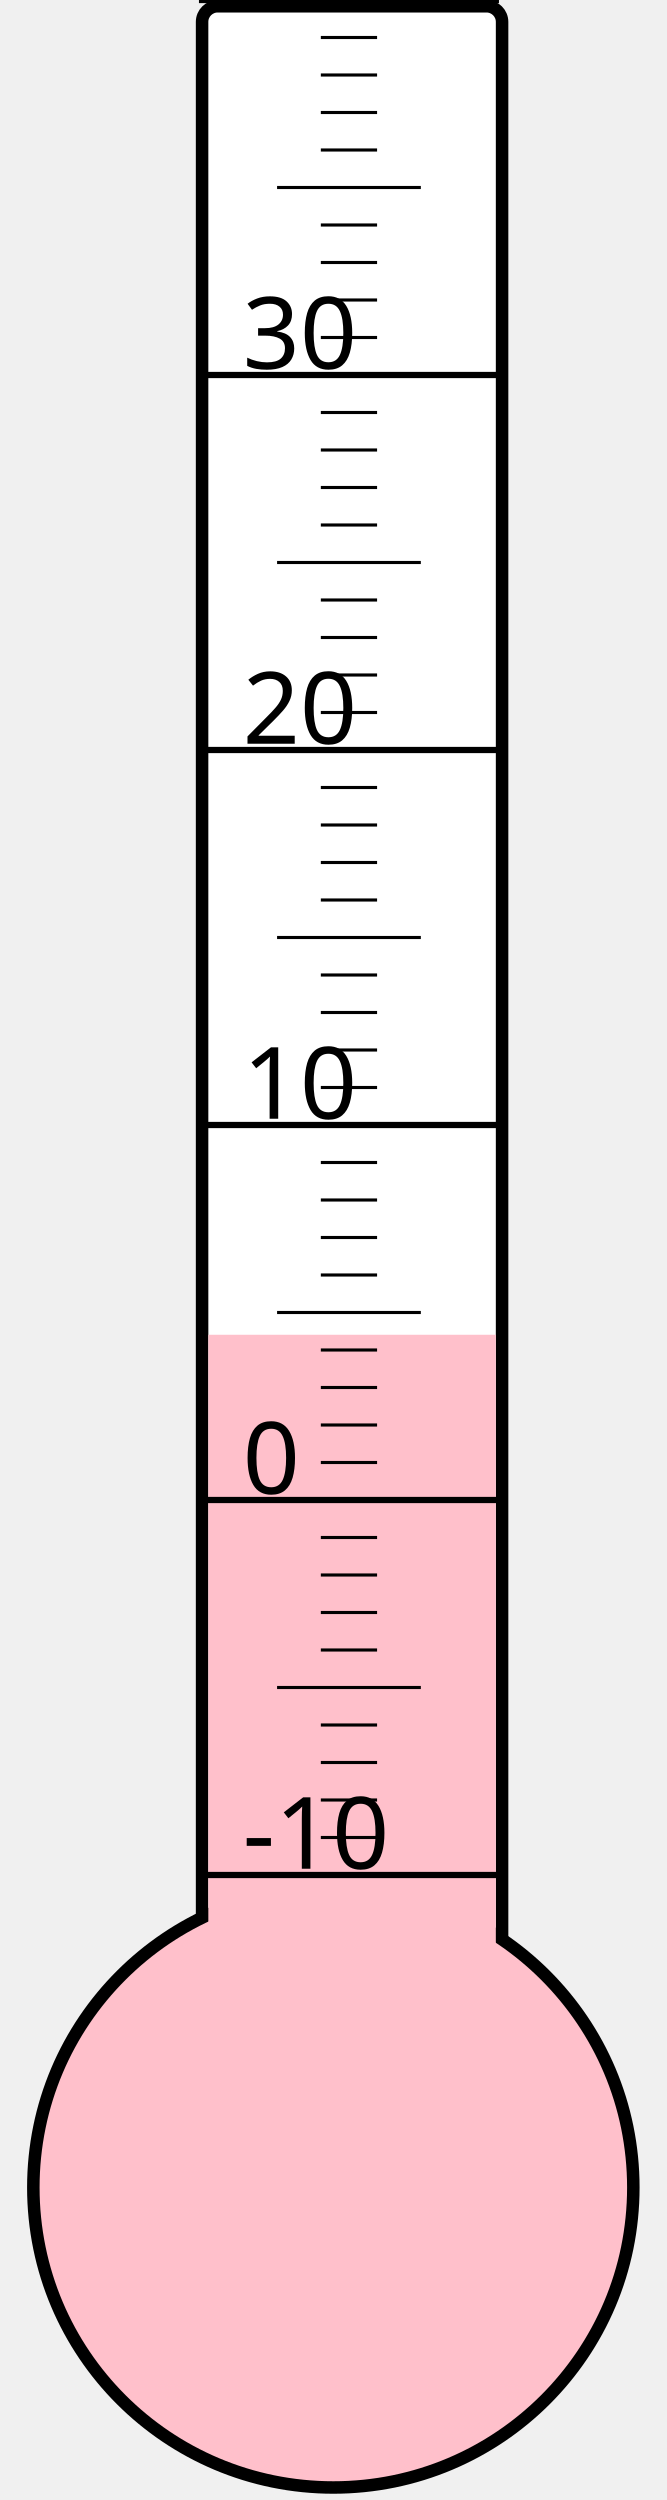
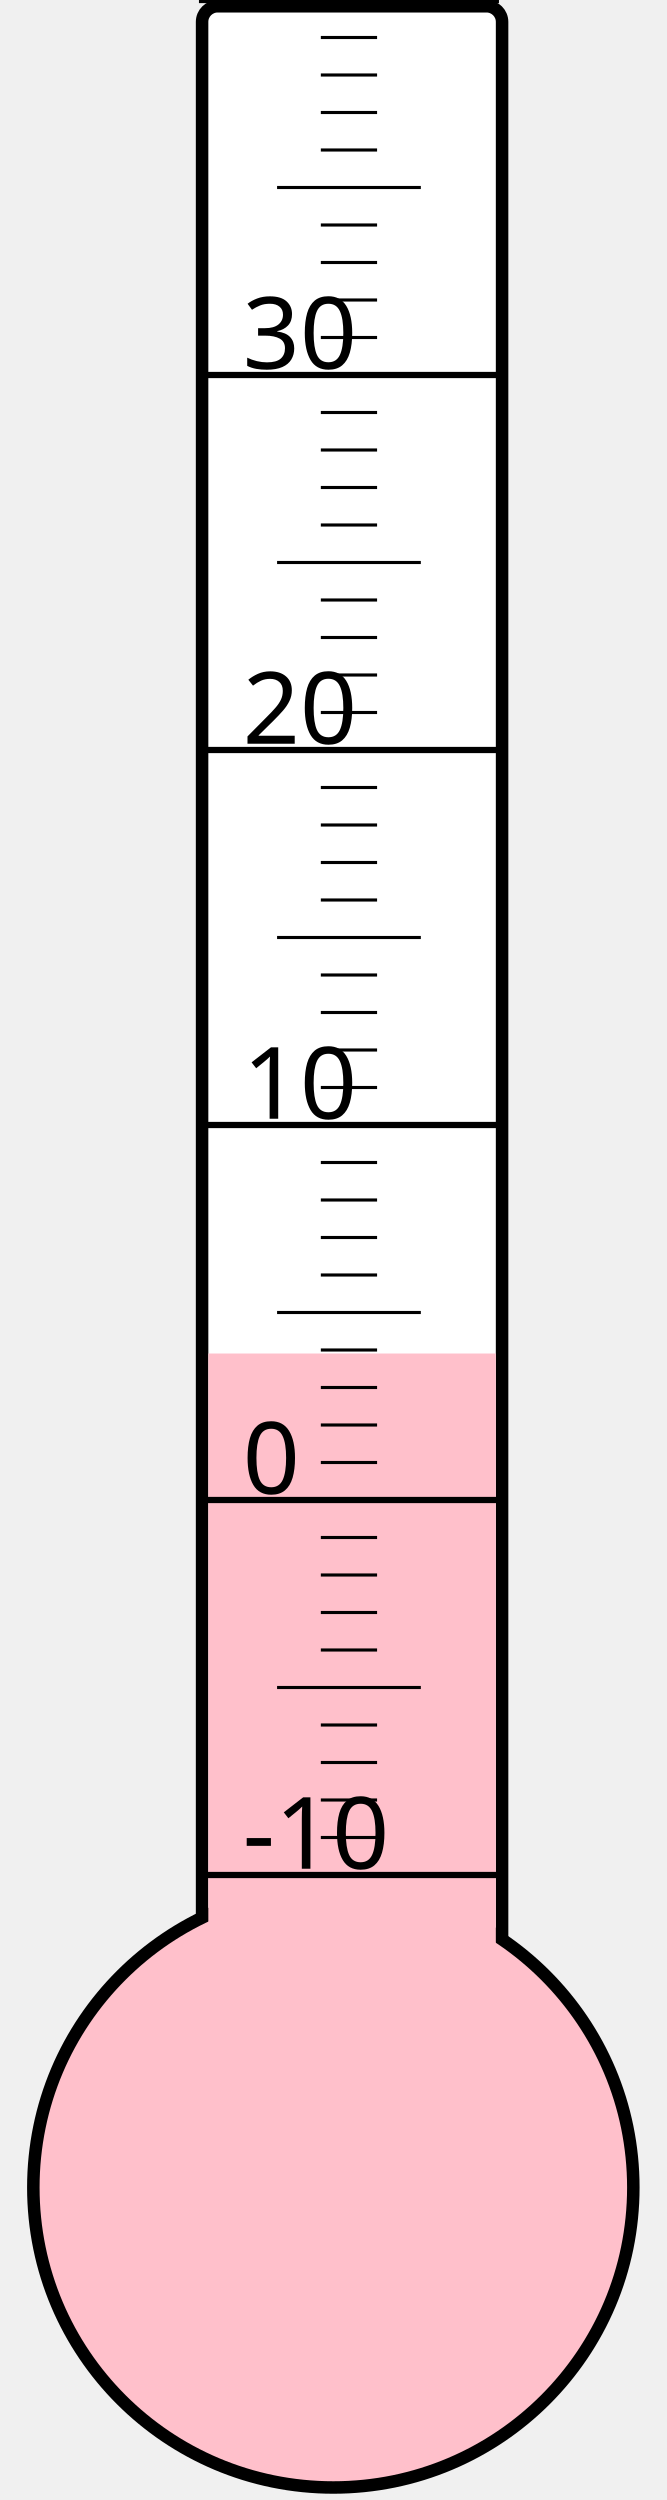
<svg xmlns="http://www.w3.org/2000/svg" width="40px" height="150px" viewBox="0 0 200 800">
  <rect width="200" height="800" x="0" y="0" style="fill: #ffffeb; fill-opacity: 0;" />
  <rect width="96" height="680" x="58" y="2" rx="5" ry="5" style="fill: white; fill-opacity: 1; stroke: black; stroke-width: 4;" />
  <circle cx="100" cy="700" r="96" style="fill: pink; stroke: black; stroke-width: 4;" />
-   <rect width="92" height="272.875" x="60" y="427.125" style="fill: pink; fill-opacity: 1; stroke-width: 0;" />
+   <rect width="92" height="266.875" x="60" y="433.125" style="fill: pink; fill-opacity: 1; stroke-width: 0;" />
  <text x="71" y="598" style="font-family: sans-serif; font-size: 24pt;">-10</text>
  <text x="71" y="478" style="font-family: sans-serif; font-size: 24pt;">0</text>
  <text x="71" y="358" style="font-family: sans-serif; font-size: 24pt;">10</text>
  <text x="71" y="238" style="font-family: sans-serif; font-size: 24pt;">20</text>
  <text x="71" y="118" style="font-family: sans-serif; font-size: 24pt;">30</text>
  <g style="stroke: black;">
    <line x1="57" y1="600" x2="153" y2="600" style="stroke-width: 2;" />
    <line x1="96" y1="588" x2="114" y2="588" style="stroke-width: 1;" />
    <line x1="96" y1="576" x2="114" y2="576" style="stroke-width: 1;" />
    <line x1="96" y1="564" x2="114" y2="564" style="stroke-width: 1;" />
    <line x1="96" y1="552" x2="114" y2="552" style="stroke-width: 1;" />
    <line x1="82" y1="540" x2="128" y2="540" style="stroke-width: 1;" />
    <line x1="96" y1="528" x2="114" y2="528" style="stroke-width: 1;" />
    <line x1="96" y1="516" x2="114" y2="516" style="stroke-width: 1;" />
    <line x1="96" y1="504" x2="114" y2="504" style="stroke-width: 1;" />
    <line x1="96" y1="492" x2="114" y2="492" style="stroke-width: 1;" />
    <line x1="57" y1="480" x2="153" y2="480" style="stroke-width: 2;" />
    <line x1="96" y1="468" x2="114" y2="468" style="stroke-width: 1;" />
    <line x1="96" y1="456" x2="114" y2="456" style="stroke-width: 1;" />
    <line x1="96" y1="444" x2="114" y2="444" style="stroke-width: 1;" />
    <line x1="96" y1="432" x2="114" y2="432" style="stroke-width: 1;" />
    <line x1="82" y1="420" x2="128" y2="420" style="stroke-width: 1;" />
    <line x1="96" y1="408" x2="114" y2="408" style="stroke-width: 1;" />
    <line x1="96" y1="396" x2="114" y2="396" style="stroke-width: 1;" />
    <line x1="96" y1="384" x2="114" y2="384" style="stroke-width: 1;" />
    <line x1="96" y1="372" x2="114" y2="372" style="stroke-width: 1;" />
    <line x1="57" y1="360" x2="153" y2="360" style="stroke-width: 2;" />
    <line x1="96" y1="348" x2="114" y2="348" style="stroke-width: 1;" />
    <line x1="96" y1="336" x2="114" y2="336" style="stroke-width: 1;" />
    <line x1="96" y1="324" x2="114" y2="324" style="stroke-width: 1;" />
    <line x1="96" y1="312" x2="114" y2="312" style="stroke-width: 1;" />
    <line x1="82" y1="300" x2="128" y2="300" style="stroke-width: 1;" />
    <line x1="96" y1="288" x2="114" y2="288" style="stroke-width: 1;" />
    <line x1="96" y1="276" x2="114" y2="276" style="stroke-width: 1;" />
    <line x1="96" y1="264" x2="114" y2="264" style="stroke-width: 1;" />
    <line x1="96" y1="252" x2="114" y2="252" style="stroke-width: 1;" />
    <line x1="57" y1="240" x2="153" y2="240" style="stroke-width: 2;" />
    <line x1="96" y1="228" x2="114" y2="228" style="stroke-width: 1;" />
    <line x1="96" y1="216" x2="114" y2="216" style="stroke-width: 1;" />
    <line x1="96" y1="204" x2="114" y2="204" style="stroke-width: 1;" />
    <line x1="96" y1="192" x2="114" y2="192" style="stroke-width: 1;" />
    <line x1="82" y1="180" x2="128" y2="180" style="stroke-width: 1;" />
    <line x1="96" y1="168" x2="114" y2="168" style="stroke-width: 1;" />
    <line x1="96" y1="156" x2="114" y2="156" style="stroke-width: 1;" />
    <line x1="96" y1="144" x2="114" y2="144" style="stroke-width: 1;" />
    <line x1="96" y1="132" x2="114" y2="132" style="stroke-width: 1;" />
    <line x1="57" y1="120" x2="153" y2="120" style="stroke-width: 2;" />
    <line x1="96" y1="108" x2="114" y2="108" style="stroke-width: 1;" />
    <line x1="96" y1="96" x2="114" y2="96" style="stroke-width: 1;" />
    <line x1="96" y1="84" x2="114" y2="84" style="stroke-width: 1;" />
    <line x1="96" y1="72" x2="114" y2="72" style="stroke-width: 1;" />
    <line x1="82" y1="60" x2="128" y2="60" style="stroke-width: 1;" />
    <line x1="96" y1="48" x2="114" y2="48" style="stroke-width: 1;" />
    <line x1="96" y1="36" x2="114" y2="36" style="stroke-width: 1;" />
    <line x1="96" y1="24" x2="114" y2="24" style="stroke-width: 1;" />
    <line x1="96" y1="12" x2="114" y2="12" style="stroke-width: 1;" />
    <line x1="57" y1="0" x2="153" y2="0" style="stroke-width: 2;" />
  </g>
</svg>
